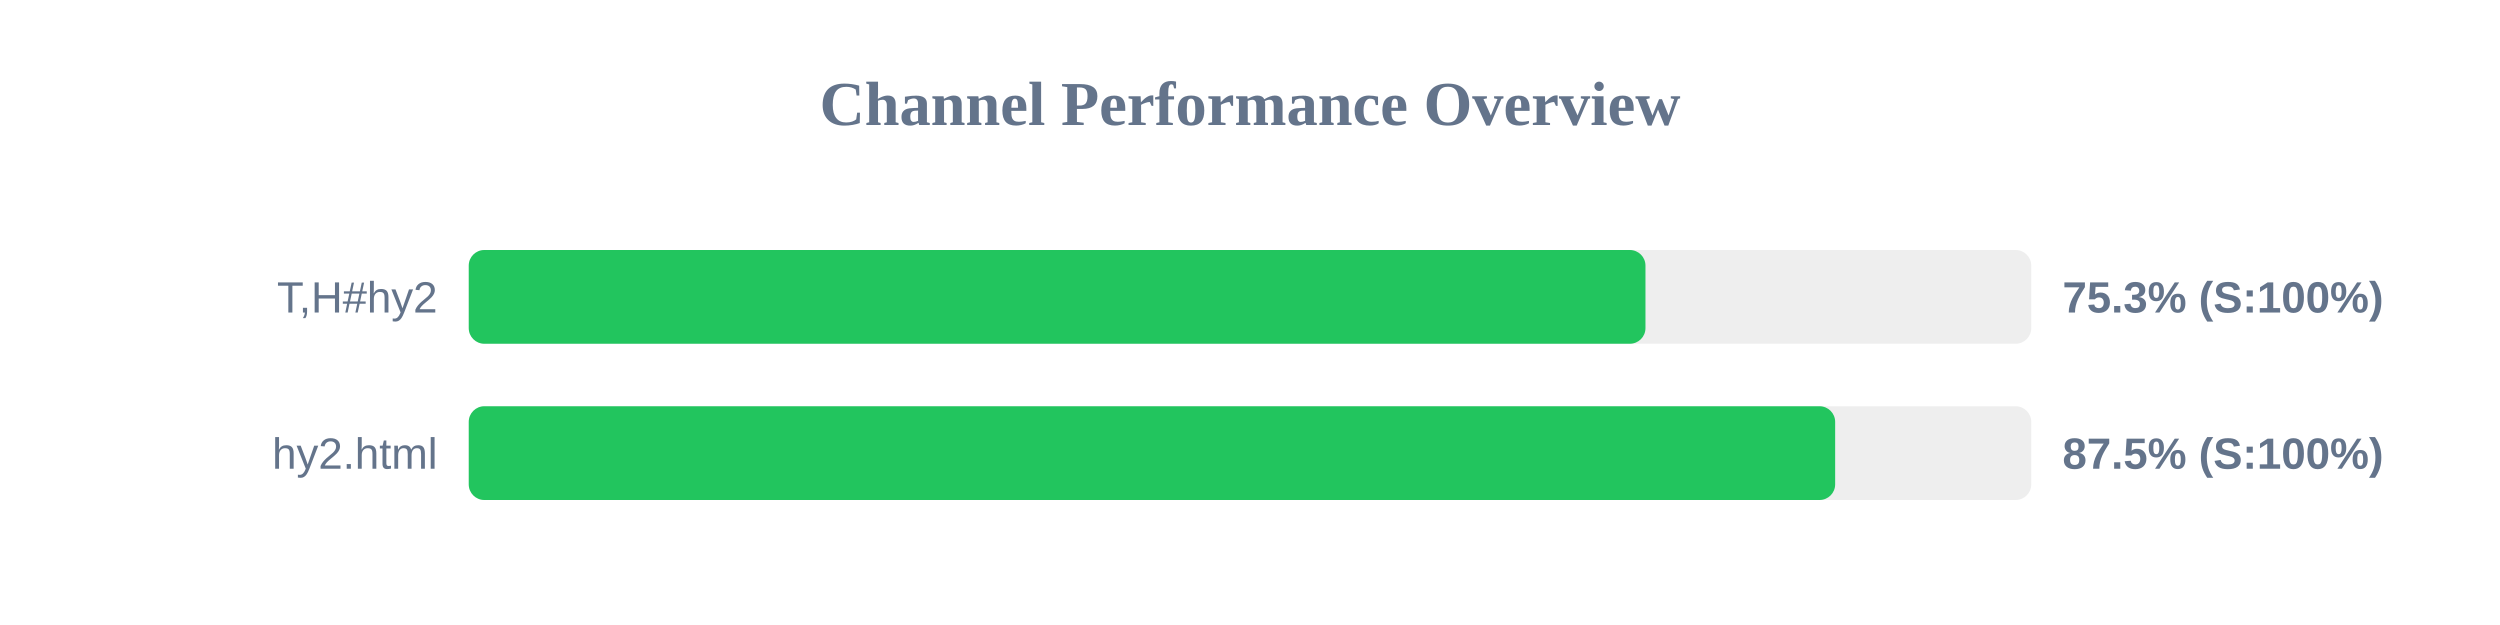
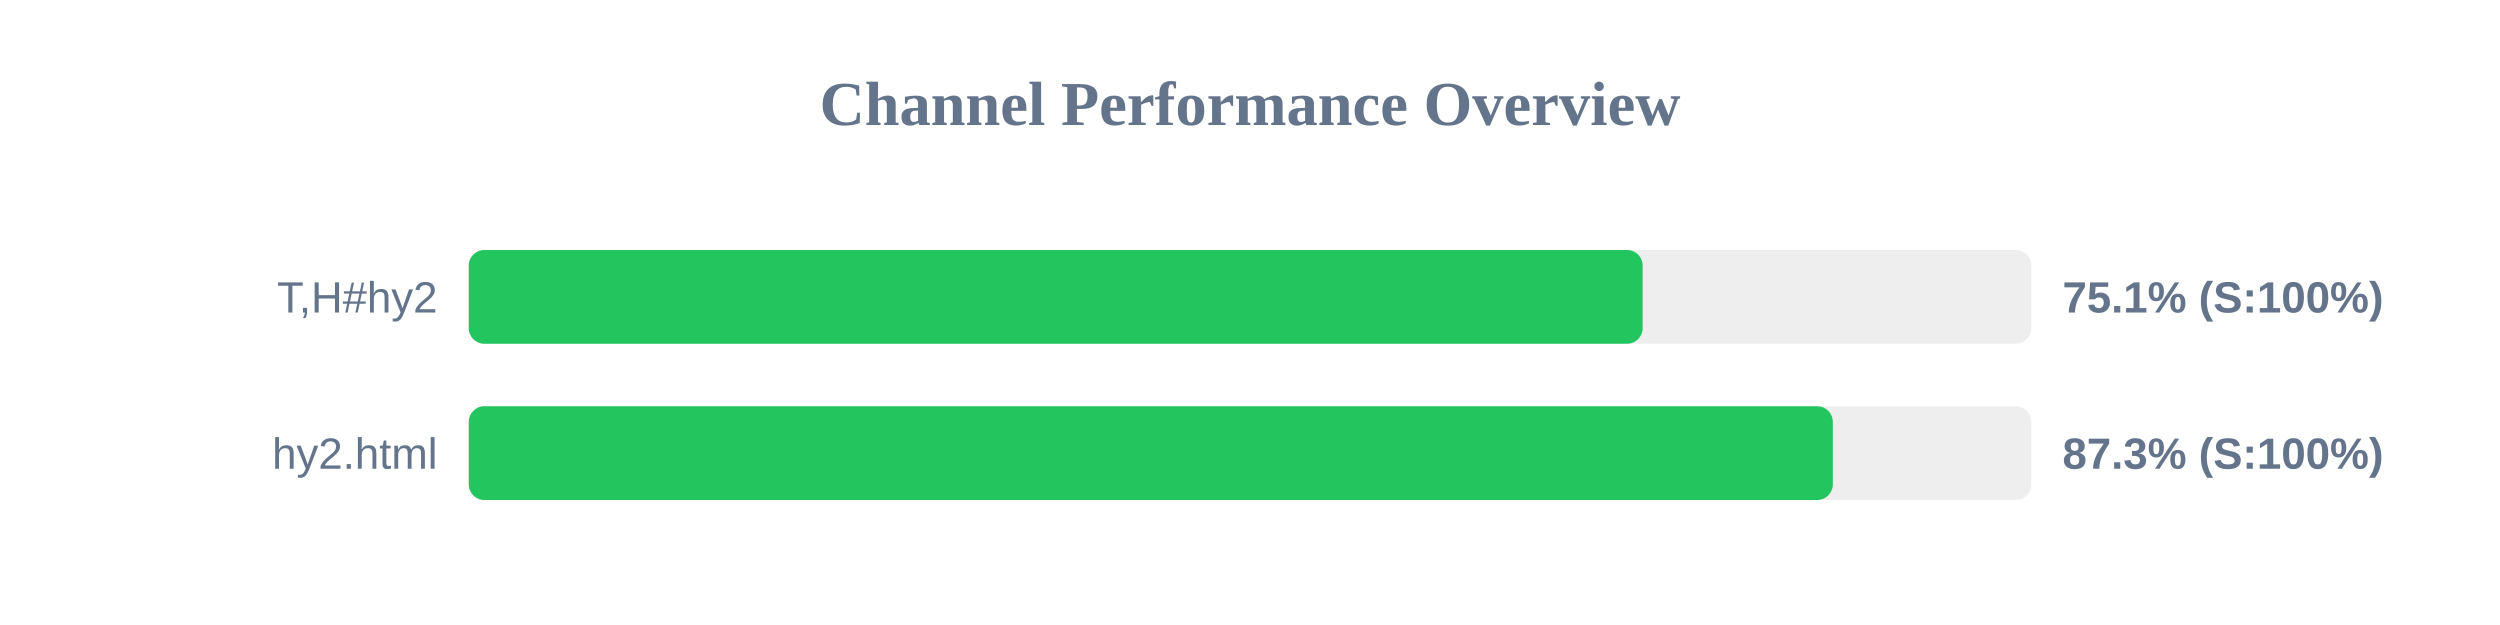
<svg xmlns="http://www.w3.org/2000/svg" width="800" height="200" version="1.1">
  <style>
        .row { font: 14px Arial; fill: #64748b; }
        .score { font: bold 14px Arial; fill: #64748b; }
    </style>
  <text x="400" y="40" text-anchor="middle" font-size="20px" font-weight="bold" fill="#64748b">Channel Performance Overview</text>
  <rect x="150" y="80" width="500" height="30" fill="#eee" rx="5" />
-   <rect x="150" y="80" width="376.55" height="30" fill="#22c55e" rx="5" />
+   <rect x="150" y="80" width="375.65" height="30" fill="#22c55e" rx="5" />
  <text x="140" y="100" text-anchor="end" class="row">T,H#hy2</text>
-   <text x="660" y="100" text-anchor="start" class="score">75.3% (S:100%)</text>
+   <text x="660" y="100" text-anchor="start" class="score">75.1% (S:100%)</text>
  <rect x="150" y="130" width="500" height="30" fill="#eee" rx="5" />
-   <rect x="150" y="130" width="437.25" height="30" fill="#22c55e" rx="5" />
+   <rect x="150" y="130" width="436.5" height="30" fill="#22c55e" rx="5" />
  <text x="140" y="150" text-anchor="end" class="row">hy2.html</text>
-   <text x="660" y="150" text-anchor="start" class="score">87.5% (S:100%)</text>
+   <text x="660" y="150" text-anchor="start" class="score">87.3% (S:100%)</text>
</svg>
